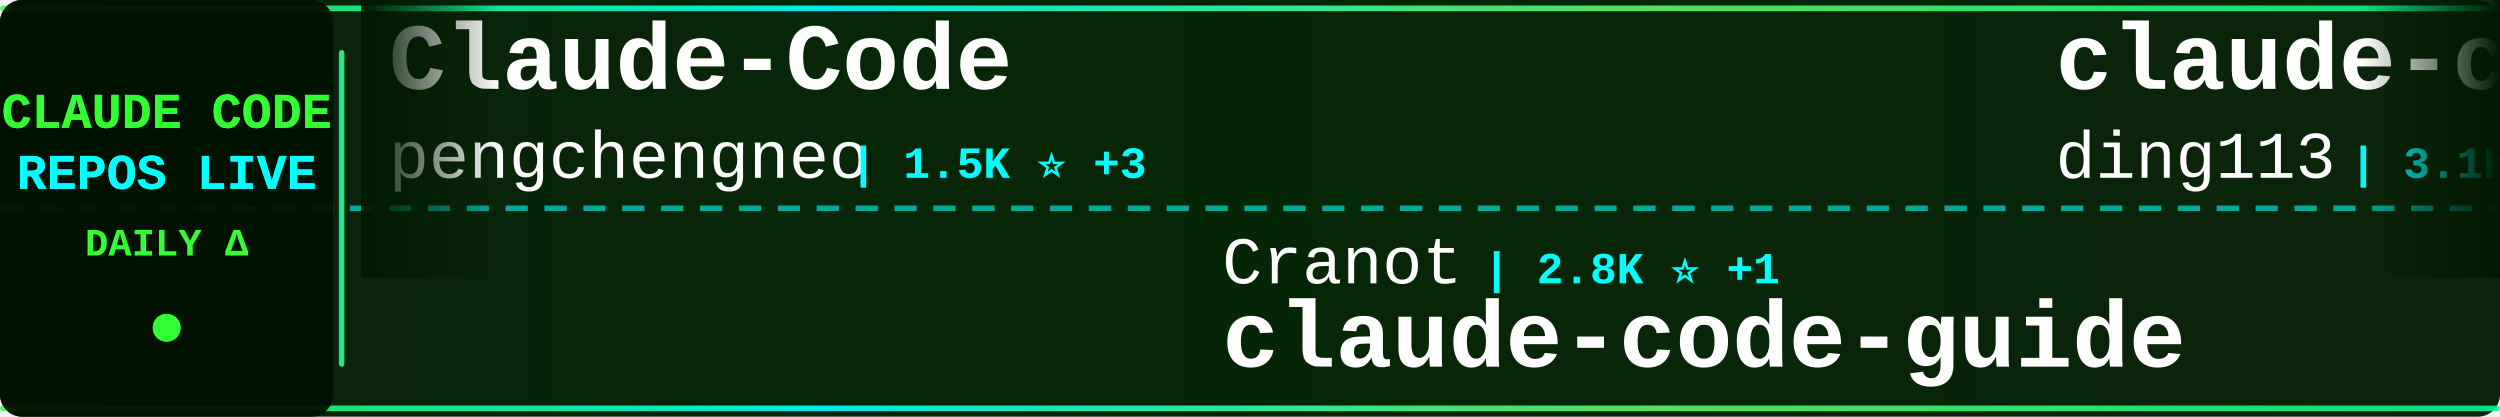
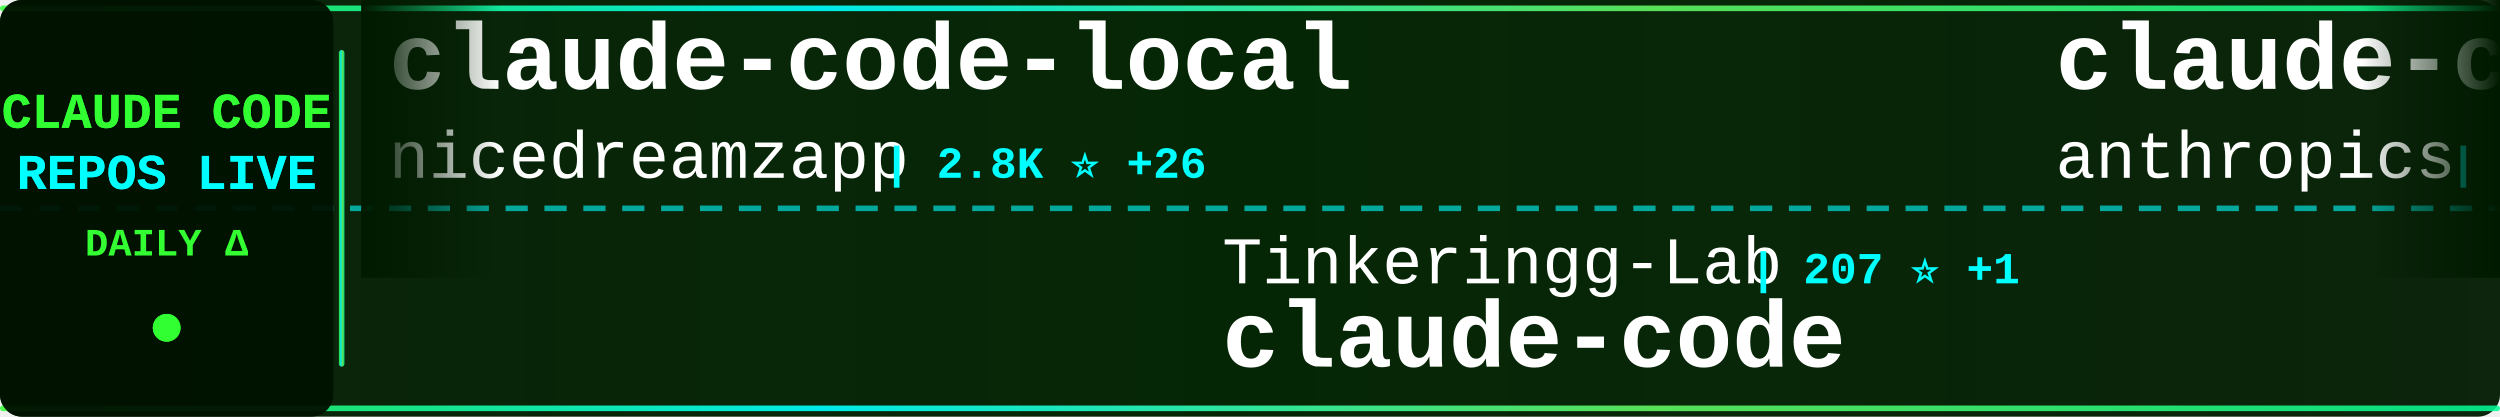
<svg xmlns="http://www.w3.org/2000/svg" width="900" height="150">
  <defs>
    <linearGradient id="tickerBg" x1="0%" y1="0%" x2="100%" y2="0%">
      <stop offset="0%" style="stop-color:#001a00;stop-opacity:0.95" />
      <stop offset="50%" style="stop-color:#002200;stop-opacity:0.98" />
      <stop offset="100%" style="stop-color:#001a00;stop-opacity:0.95" />
    </linearGradient>
    <linearGradient id="borderGrad" x1="0%" y1="0%" x2="100%" y2="0%">
      <stop offset="0%" style="stop-color:#33ff33;stop-opacity:0.85">
        <animate attributeName="stop-opacity" values="0.85;1;0.85" dur="2s" repeatCount="indefinite" />
      </stop>
      <stop offset="33%" style="stop-color:#00ffff;stop-opacity:0.9">
        <animate attributeName="stop-opacity" values="0.9;1;0.9" dur="2.2s" repeatCount="indefinite" />
      </stop>
      <stop offset="66%" style="stop-color:#66ff66;stop-opacity:0.85">
        <animate attributeName="stop-opacity" values="0.85;1;0.85" dur="1.8s" repeatCount="indefinite" />
      </stop>
      <stop offset="100%" style="stop-color:#00ff99;stop-opacity:0.85">
        <animate attributeName="stop-opacity" values="0.85;1;0.85" dur="2s" repeatCount="indefinite" />
      </stop>
    </linearGradient>
    <filter id="textGlow">
      <feGaussianBlur stdDeviation="0.1" result="coloredBlur" />
      <feMerge>
        <feMergeNode in="coloredBlur" />
        <feMergeNode in="SourceGraphic" />
      </feMerge>
    </filter>
    <filter id="metricGlow">
      <feGaussianBlur stdDeviation="0.2" result="coloredBlur" />
      <feMerge>
        <feMergeNode in="coloredBlur" />
        <feMergeNode in="SourceGraphic" />
      </feMerge>
    </filter>
    <linearGradient id="leftFade" x1="0%" y1="0%" x2="100%" y2="0%">
      <stop offset="0%" style="stop-color:#001a00;stop-opacity:1" />
      <stop offset="100%" style="stop-color:#001a00;stop-opacity:0" />
    </linearGradient>
    <linearGradient id="rightFade" x1="0%" y1="0%" x2="100%" y2="0%">
      <stop offset="0%" style="stop-color:#001a00;stop-opacity:0" />
      <stop offset="100%" style="stop-color:#001a00;stop-opacity:1" />
    </linearGradient>
  </defs>
  <rect width="900" height="150" fill="url(#tickerBg)" rx="8" />
  <rect x="0" y="2" width="900" height="2" fill="url(#borderGrad)" rx="1" />
  <rect x="0" y="146" width="900" height="2" fill="url(#borderGrad)" rx="1" />
  <line x1="0" y1="75" x2="900" y2="75" stroke="#00ffff" stroke-width="2" stroke-dasharray="8 6" opacity="0.6" />
  <rect x="0" y="0" width="120" height="150" fill="#001100" opacity="0.95" rx="8" />
  <text x="60" y="46" font-family="'Courier New', monospace" font-size="18" font-weight="bold" fill="#33ff33" text-anchor="middle" filter="url(#textGlow)">
    CLAUDE CODE
  </text>
  <text x="60" y="68" font-family="'Courier New', monospace" font-size="18" font-weight="bold" fill="#00ffff" text-anchor="middle" filter="url(#textGlow)">
    REPOS LIVE
  </text>
  <text x="60" y="92" font-family="'Courier New', monospace" font-size="14" font-weight="bold" fill="#33ff33" text-anchor="middle">
    DAILY Δ
  </text>
  <circle cx="60" cy="118" r="5" fill="#33ff33" filter="url(#metricGlow)">
    <animate attributeName="r" values="4;6;4" dur="1.5s" repeatCount="indefinite" />
    <animate attributeName="opacity" values="0.6;1;0.6" dur="1.5s" repeatCount="indefinite" />
  </circle>
  <rect x="122" y="18" width="2" height="114" fill="url(#borderGrad)" rx="1" />
  <clipPath id="tickerClip">
    <rect x="130" y="0" width="770" height="150" />
  </clipPath>
  <g clip-path="url(#tickerClip)">
    <g id="tickerItems">
      <animateTransform attributeName="transform" attributeType="XML" type="translate" from="0 0" to="-3000 0" dur="54s" repeatCount="indefinite" />
      <g transform="translate(0, 0)">
-         <text x="140" y="32" font-family="'Courier New', monospace" font-size="34" font-weight="bold" fill="#ffffff">Claude-Code</text>
-         <text x="140" y="64" font-family="'Courier New', monospace" font-size="24" font-weight="normal" fill="#ffffff" opacity="1.0">pengchengneo</text>
-         <text x="306" y="64" font-family="'Courier New', monospace" font-size="16" font-weight="bold" fill="#00ffff"> | 1.5K ⭐ +3</text>
+         <text x="140" y="32" font-family="'Courier New', monospace" font-size="34" font-weight="bold" fill="#ffffff">claude-code-local</text>
+         <text x="140" y="64" font-family="'Courier New', monospace" font-size="24" font-weight="normal" fill="#ffffff" opacity="1.0">nicedreamzapp</text>
+         <text x="318" y="64" font-family="'Courier New', monospace" font-size="16" font-weight="bold" fill="#00ffff"> | 2.8K ⭐ +26</text>
      </g>
      <g transform="translate(300, 0)">
-         <text x="140" y="102" font-family="'Courier New', monospace" font-size="24" font-weight="normal" fill="#ffffff" opacity="1.0">Cranot</text>
-         <text x="234" y="102" font-family="'Courier New', monospace" font-size="16" font-weight="bold" fill="#00ffff"> | 2.8K ⭐ +1</text>
-         <text x="140" y="132" font-family="'Courier New', monospace" font-size="34" font-weight="bold" fill="#ffffff">claude-code-guide</text>
+         <text x="140" y="102" font-family="'Courier New', monospace" font-size="24" font-weight="normal" fill="#ffffff" opacity="1.0">Tinkeringg-Lab</text>
+         <text x="330" y="102" font-family="'Courier New', monospace" font-size="16" font-weight="bold" fill="#00ffff"> | 207 ⭐ +1</text>
+         <text x="140" y="132" font-family="'Courier New', monospace" font-size="34" font-weight="bold" fill="#ffffff">claude-code</text>
      </g>
      <g transform="translate(600, 0)">
-         <text x="140" y="32" font-family="'Courier New', monospace" font-size="34" font-weight="bold" fill="#ffffff">claude-code-hub</text>
-         <text x="140" y="64" font-family="'Courier New', monospace" font-size="24" font-weight="normal" fill="#ffffff" opacity="1.0">ding113</text>
-         <text x="246" y="64" font-family="'Courier New', monospace" font-size="16" font-weight="bold" fill="#00ffff"> | 3.1K ⭐ +12</text>
+         <text x="140" y="32" font-family="'Courier New', monospace" font-size="34" font-weight="bold" fill="#ffffff">claude-code-action</text>
+         <text x="140" y="64" font-family="'Courier New', monospace" font-size="24" font-weight="normal" fill="#ffffff" opacity="1.0">anthropics</text>
+         <text x="282" y="64" font-family="'Courier New', monospace" font-size="16" font-weight="bold" fill="#00ffff"> | 8.0K ⭐ +14</text>
      </g>
      <g transform="translate(900, 0)">
-         <text x="140" y="102" font-family="'Courier New', monospace" font-size="24" font-weight="normal" fill="#ffffff" opacity="1.0">diet103</text>
-         <text x="246" y="102" font-family="'Courier New', monospace" font-size="16" font-weight="bold" fill="#00ffff"> | 9.7K ⭐ +2</text>
-         <text x="140" y="132" font-family="'Courier New', monospace" font-size="34" font-weight="bold" fill="#ffffff">claude-code-infrastructu...</text>
+         <text x="140" y="102" font-family="'Courier New', monospace" font-size="24" font-weight="normal" fill="#ffffff" opacity="1.0">disler</text>
+         <text x="234" y="102" font-family="'Courier New', monospace" font-size="16" font-weight="bold" fill="#00ffff"> | 3.8K ⭐ +4</text>
+         <text x="140" y="132" font-family="'Courier New', monospace" font-size="34" font-weight="bold" fill="#ffffff">claude-code-hooks-master...</text>
      </g>
      <g transform="translate(1200, 0)">
-         <text x="140" y="32" font-family="'Courier New', monospace" font-size="34" font-weight="bold" fill="#ffffff">ClaudeCodeAgents</text>
-         <text x="140" y="64" font-family="'Courier New', monospace" font-size="24" font-weight="normal" fill="#ffffff" opacity="1.0">darcyegb</text>
-         <text x="258" y="64" font-family="'Courier New', monospace" font-size="16" font-weight="bold" fill="#00ffff"> | 728 ⭐ +2</text>
+         <text x="140" y="32" font-family="'Courier New', monospace" font-size="34" font-weight="bold" fill="#ffffff">Claude-code</text>
+         <text x="140" y="64" font-family="'Courier New', monospace" font-size="24" font-weight="normal" fill="#ffffff" opacity="1.0">zstmfhy</text>
+         <text x="246" y="64" font-family="'Courier New', monospace" font-size="16" font-weight="bold" fill="#00ffff"> | 190 ⭐</text>
      </g>
      <g transform="translate(1500, 0)">
-         <text x="140" y="102" font-family="'Courier New', monospace" font-size="24" font-weight="normal" fill="#ffffff" opacity="1.0">anthropics</text>
-         <text x="282" y="102" font-family="'Courier New', monospace" font-size="16" font-weight="bold" fill="#00ffff"> | 133.0K ⭐ +266</text>
+         <text x="140" y="102" font-family="'Courier New', monospace" font-size="24" font-weight="normal" fill="#ffffff" opacity="1.0">affaan-m</text>
+         <text x="258" y="102" font-family="'Courier New', monospace" font-size="16" font-weight="bold" fill="#00ffff"> | 217.2K ⭐ +615</text>
+         <text x="140" y="132" font-family="'Courier New', monospace" font-size="34" font-weight="bold" fill="#ffffff">ECC</text>
+       </g>
+       <g transform="translate(1800, 0)">
+         <text x="140" y="32" font-family="'Courier New', monospace" font-size="34" font-weight="bold" fill="#ffffff">skills</text>
+         <text x="140" y="64" font-family="'Courier New', monospace" font-size="24" font-weight="normal" fill="#ffffff" opacity="1.0">anthropics</text>
+         <text x="282" y="64" font-family="'Courier New', monospace" font-size="16" font-weight="bold" fill="#00ffff"> | 152.1K ⭐ +516</text>
+       </g>
+       <g transform="translate(2100, 0)">
+         <text x="140" y="102" font-family="'Courier New', monospace" font-size="24" font-weight="normal" fill="#ffffff" opacity="1.0">yasasbanukaofficial</text>
+         <text x="390" y="102" font-family="'Courier New', monospace" font-size="16" font-weight="bold" fill="#00ffff"> | 3.5K ⭐ +11</text>
        <text x="140" y="132" font-family="'Courier New', monospace" font-size="34" font-weight="bold" fill="#ffffff">claude-code</text>
      </g>
-       <g transform="translate(1800, 0)">
-         <text x="140" y="32" font-family="'Courier New', monospace" font-size="34" font-weight="bold" fill="#ffffff">ClaudeCode</text>
-         <text x="140" y="64" font-family="'Courier New', monospace" font-size="24" font-weight="normal" fill="#ffffff" opacity="1.0">guanshan</text>
-         <text x="258" y="64" font-family="'Courier New', monospace" font-size="16" font-weight="bold" fill="#00ffff"> | 60 ⭐</text>
-       </g>
-       <g transform="translate(2100, 0)">
-         <text x="140" y="102" font-family="'Courier New', monospace" font-size="24" font-weight="normal" fill="#ffffff" opacity="1.0">ghuntley</text>
-         <text x="258" y="102" font-family="'Courier New', monospace" font-size="16" font-weight="bold" fill="#00ffff"> | 985 ⭐</text>
-         <text x="140" y="132" font-family="'Courier New', monospace" font-size="34" font-weight="bold" fill="#ffffff">claude-code-source-code-...</text>
-       </g>
      <g transform="translate(2400, 0)">
-         <text x="140" y="32" font-family="'Courier New', monospace" font-size="34" font-weight="bold" fill="#ffffff">claude-code-source-code</text>
-         <text x="140" y="64" font-family="'Courier New', monospace" font-size="24" font-weight="normal" fill="#ffffff" opacity="1.0">777genius</text>
-         <text x="270" y="64" font-family="'Courier New', monospace" font-size="16" font-weight="bold" fill="#00ffff"> | 915 ⭐</text>
+         <text x="140" y="32" font-family="'Courier New', monospace" font-size="34" font-weight="bold" fill="#ffffff">claude-code</text>
+         <text x="140" y="64" font-family="'Courier New', monospace" font-size="24" font-weight="normal" fill="#ffffff" opacity="1.0">tanbiralam</text>
+         <text x="282" y="64" font-family="'Courier New', monospace" font-size="16" font-weight="bold" fill="#00ffff"> | 1.9K ⭐ +5</text>
      </g>
      <g transform="translate(2700, 0)">
-         <text x="140" y="102" font-family="'Courier New', monospace" font-size="24" font-weight="normal" fill="#ffffff" opacity="1.0">andrew-kramer-inno</text>
-         <text x="378" y="102" font-family="'Courier New', monospace" font-size="16" font-weight="bold" fill="#00ffff"> | 591 ⭐</text>
-         <text x="140" y="132" font-family="'Courier New', monospace" font-size="34" font-weight="bold" fill="#ffffff">claude-code-source-build</text>
+         <text x="140" y="102" font-family="'Courier New', monospace" font-size="24" font-weight="normal" fill="#ffffff" opacity="1.0">RichardAtCT</text>
+         <text x="294" y="102" font-family="'Courier New', monospace" font-size="16" font-weight="bold" fill="#00ffff"> | 2.7K ⭐</text>
+         <text x="140" y="132" font-family="'Courier New', monospace" font-size="34" font-weight="bold" fill="#ffffff">claude-code-telegram</text>
      </g>
      <g transform="translate(3000, 0)">
-         <text x="140" y="32" font-family="'Courier New', monospace" font-size="34" font-weight="bold" fill="#ffffff">Claude-Code</text>
-         <text x="140" y="64" font-family="'Courier New', monospace" font-size="24" font-weight="normal" fill="#ffffff" opacity="1.0">pengchengneo</text>
-         <text x="306" y="64" font-family="'Courier New', monospace" font-size="16" font-weight="bold" fill="#00ffff"> | 1.5K ⭐ +3</text>
+         <text x="140" y="32" font-family="'Courier New', monospace" font-size="34" font-weight="bold" fill="#ffffff">claude-code-local</text>
+         <text x="140" y="64" font-family="'Courier New', monospace" font-size="24" font-weight="normal" fill="#ffffff" opacity="1.0">nicedreamzapp</text>
+         <text x="318" y="64" font-family="'Courier New', monospace" font-size="16" font-weight="bold" fill="#00ffff"> | 2.8K ⭐ +26</text>
      </g>
      <g transform="translate(3300, 0)">
-         <text x="140" y="102" font-family="'Courier New', monospace" font-size="24" font-weight="normal" fill="#ffffff" opacity="1.0">Cranot</text>
-         <text x="234" y="102" font-family="'Courier New', monospace" font-size="16" font-weight="bold" fill="#00ffff"> | 2.8K ⭐ +1</text>
-         <text x="140" y="132" font-family="'Courier New', monospace" font-size="34" font-weight="bold" fill="#ffffff">claude-code-guide</text>
+         <text x="140" y="102" font-family="'Courier New', monospace" font-size="24" font-weight="normal" fill="#ffffff" opacity="1.0">Tinkeringg-Lab</text>
+         <text x="330" y="102" font-family="'Courier New', monospace" font-size="16" font-weight="bold" fill="#00ffff"> | 207 ⭐ +1</text>
+         <text x="140" y="132" font-family="'Courier New', monospace" font-size="34" font-weight="bold" fill="#ffffff">claude-code</text>
      </g>
      <g transform="translate(3600, 0)">
-         <text x="140" y="32" font-family="'Courier New', monospace" font-size="34" font-weight="bold" fill="#ffffff">claude-code-hub</text>
-         <text x="140" y="64" font-family="'Courier New', monospace" font-size="24" font-weight="normal" fill="#ffffff" opacity="1.0">ding113</text>
-         <text x="246" y="64" font-family="'Courier New', monospace" font-size="16" font-weight="bold" fill="#00ffff"> | 3.1K ⭐ +12</text>
+         <text x="140" y="32" font-family="'Courier New', monospace" font-size="34" font-weight="bold" fill="#ffffff">claude-code-action</text>
+         <text x="140" y="64" font-family="'Courier New', monospace" font-size="24" font-weight="normal" fill="#ffffff" opacity="1.0">anthropics</text>
+         <text x="282" y="64" font-family="'Courier New', monospace" font-size="16" font-weight="bold" fill="#00ffff"> | 8.0K ⭐ +14</text>
      </g>
      <g transform="translate(3900, 0)">
-         <text x="140" y="102" font-family="'Courier New', monospace" font-size="24" font-weight="normal" fill="#ffffff" opacity="1.0">diet103</text>
-         <text x="246" y="102" font-family="'Courier New', monospace" font-size="16" font-weight="bold" fill="#00ffff"> | 9.7K ⭐ +2</text>
-         <text x="140" y="132" font-family="'Courier New', monospace" font-size="34" font-weight="bold" fill="#ffffff">claude-code-infrastructu...</text>
+         <text x="140" y="102" font-family="'Courier New', monospace" font-size="24" font-weight="normal" fill="#ffffff" opacity="1.0">disler</text>
+         <text x="234" y="102" font-family="'Courier New', monospace" font-size="16" font-weight="bold" fill="#00ffff"> | 3.8K ⭐ +4</text>
+         <text x="140" y="132" font-family="'Courier New', monospace" font-size="34" font-weight="bold" fill="#ffffff">claude-code-hooks-master...</text>
      </g>
    </g>
  </g>
  <rect x="130" y="0" width="50" height="100" fill="url(#leftFade)" />
  <rect x="850" y="0" width="50" height="100" fill="url(#rightFade)" />
</svg>
